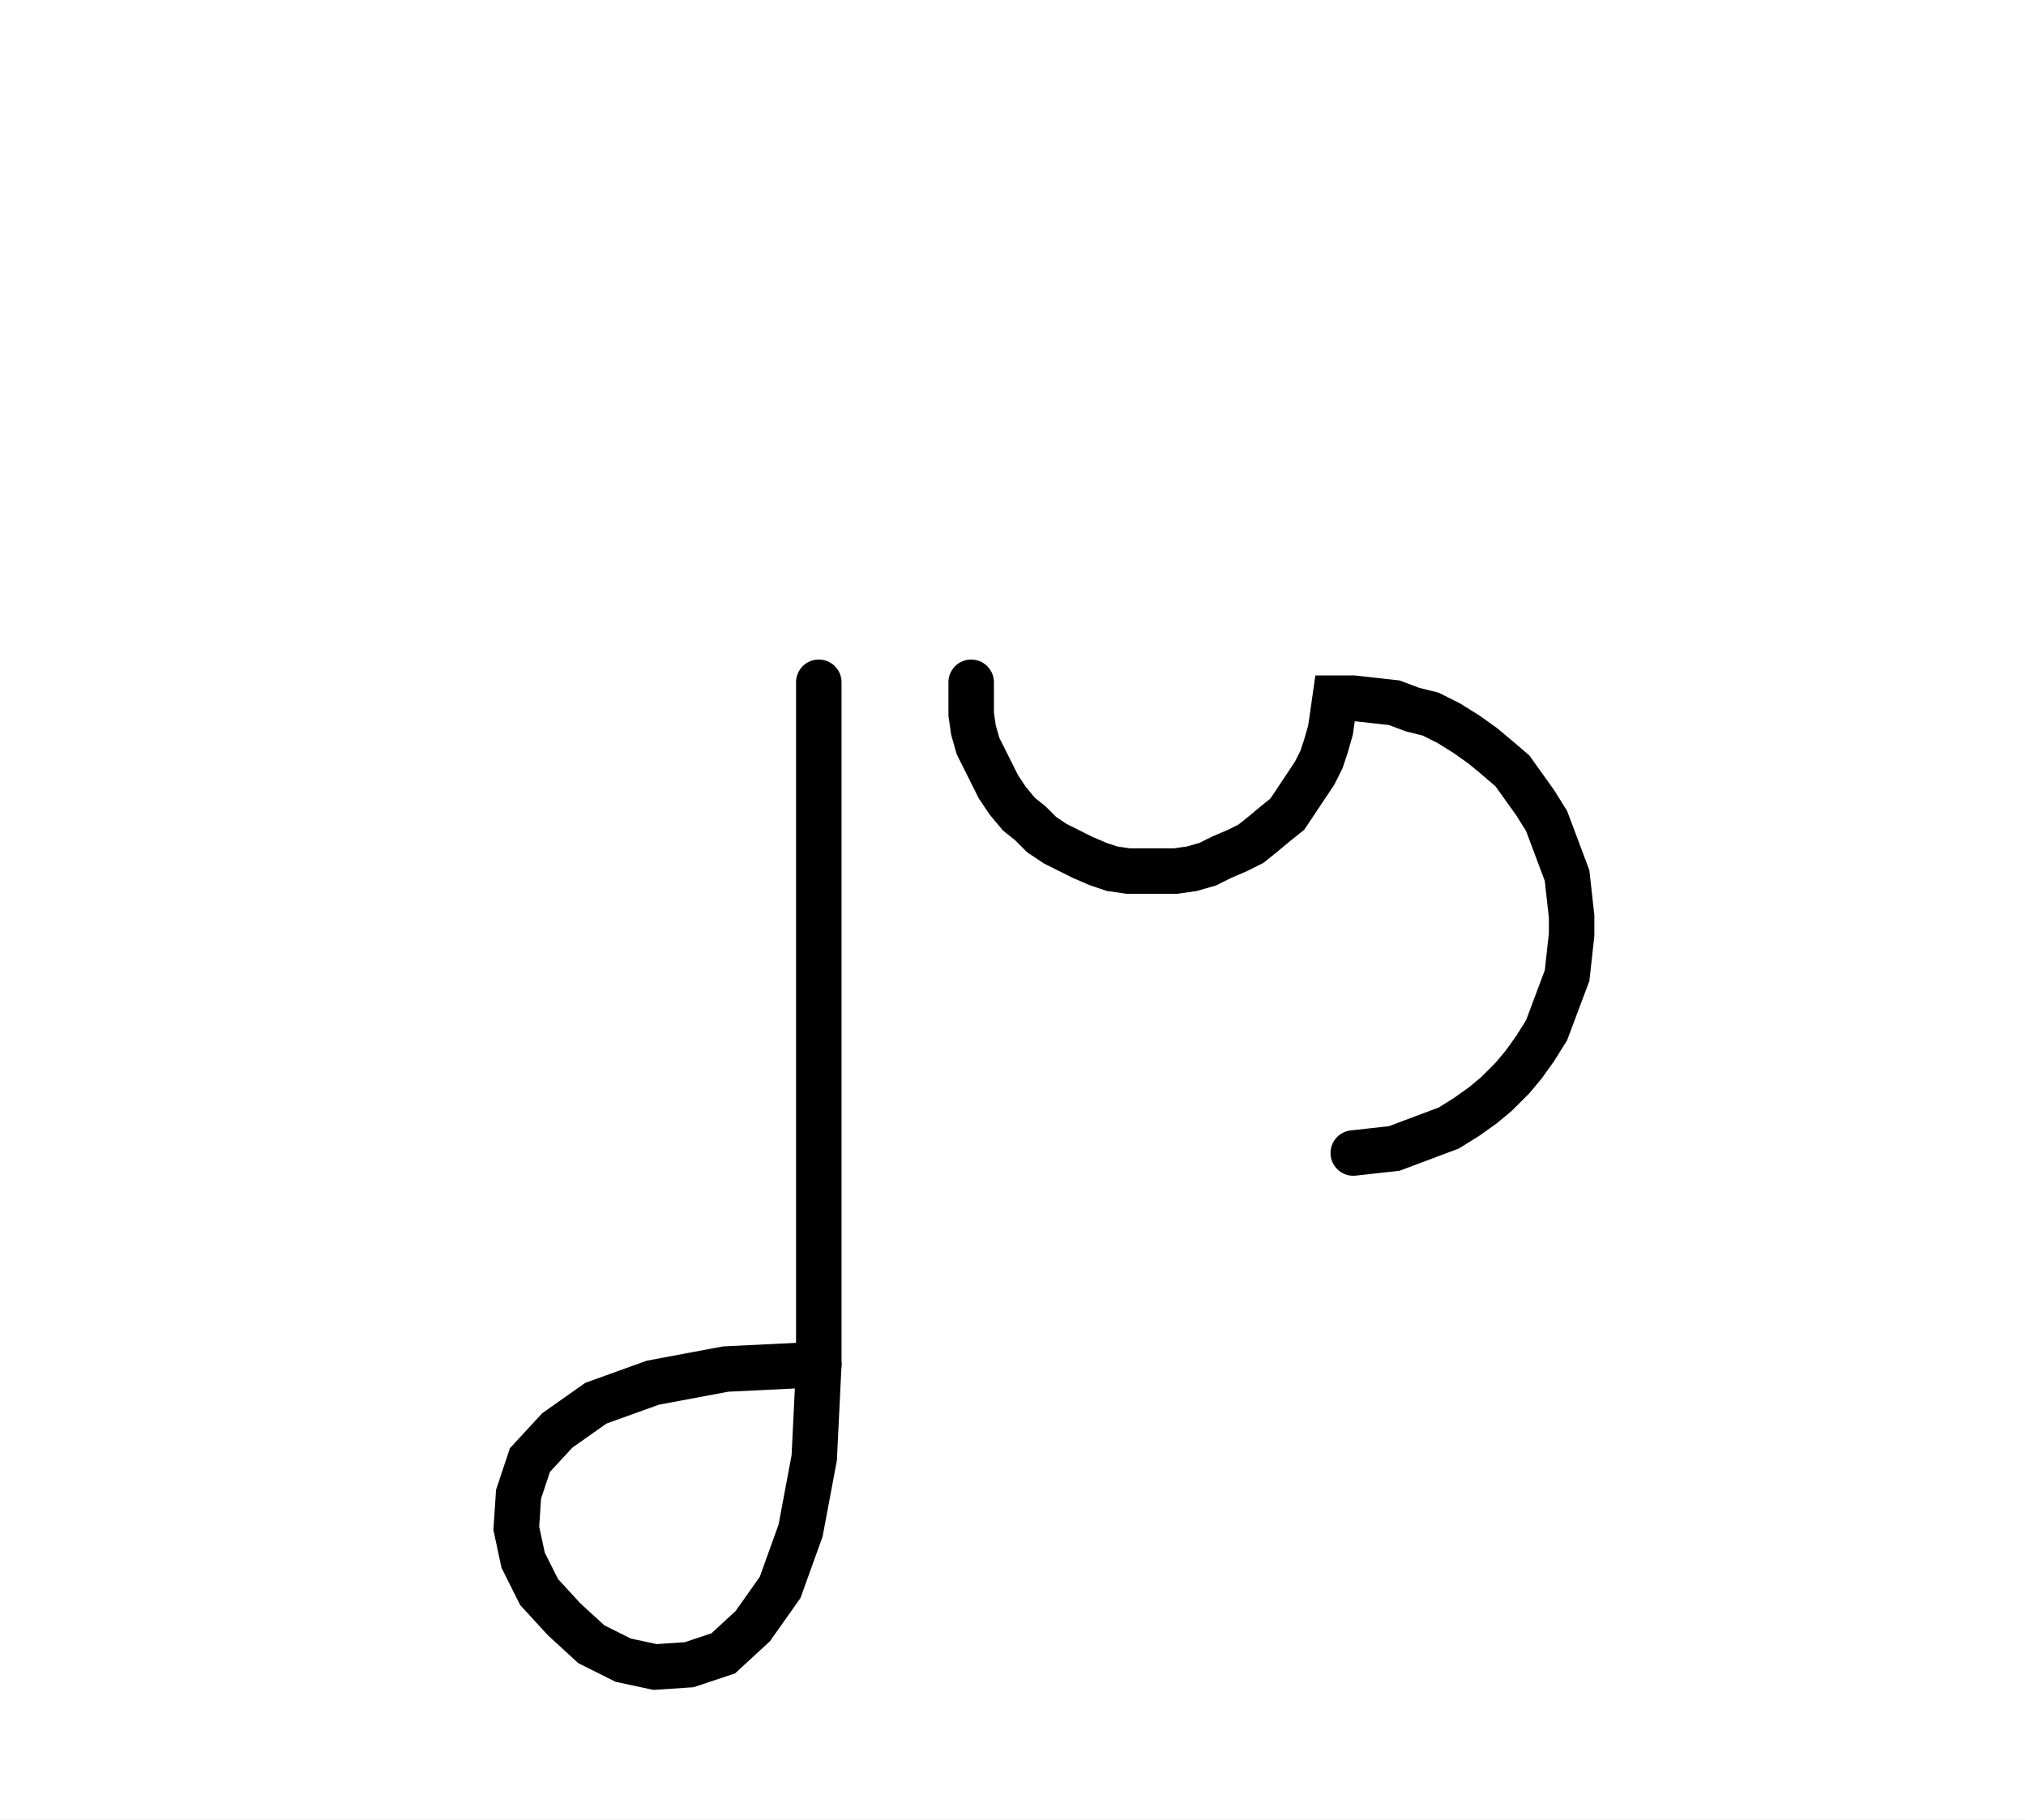
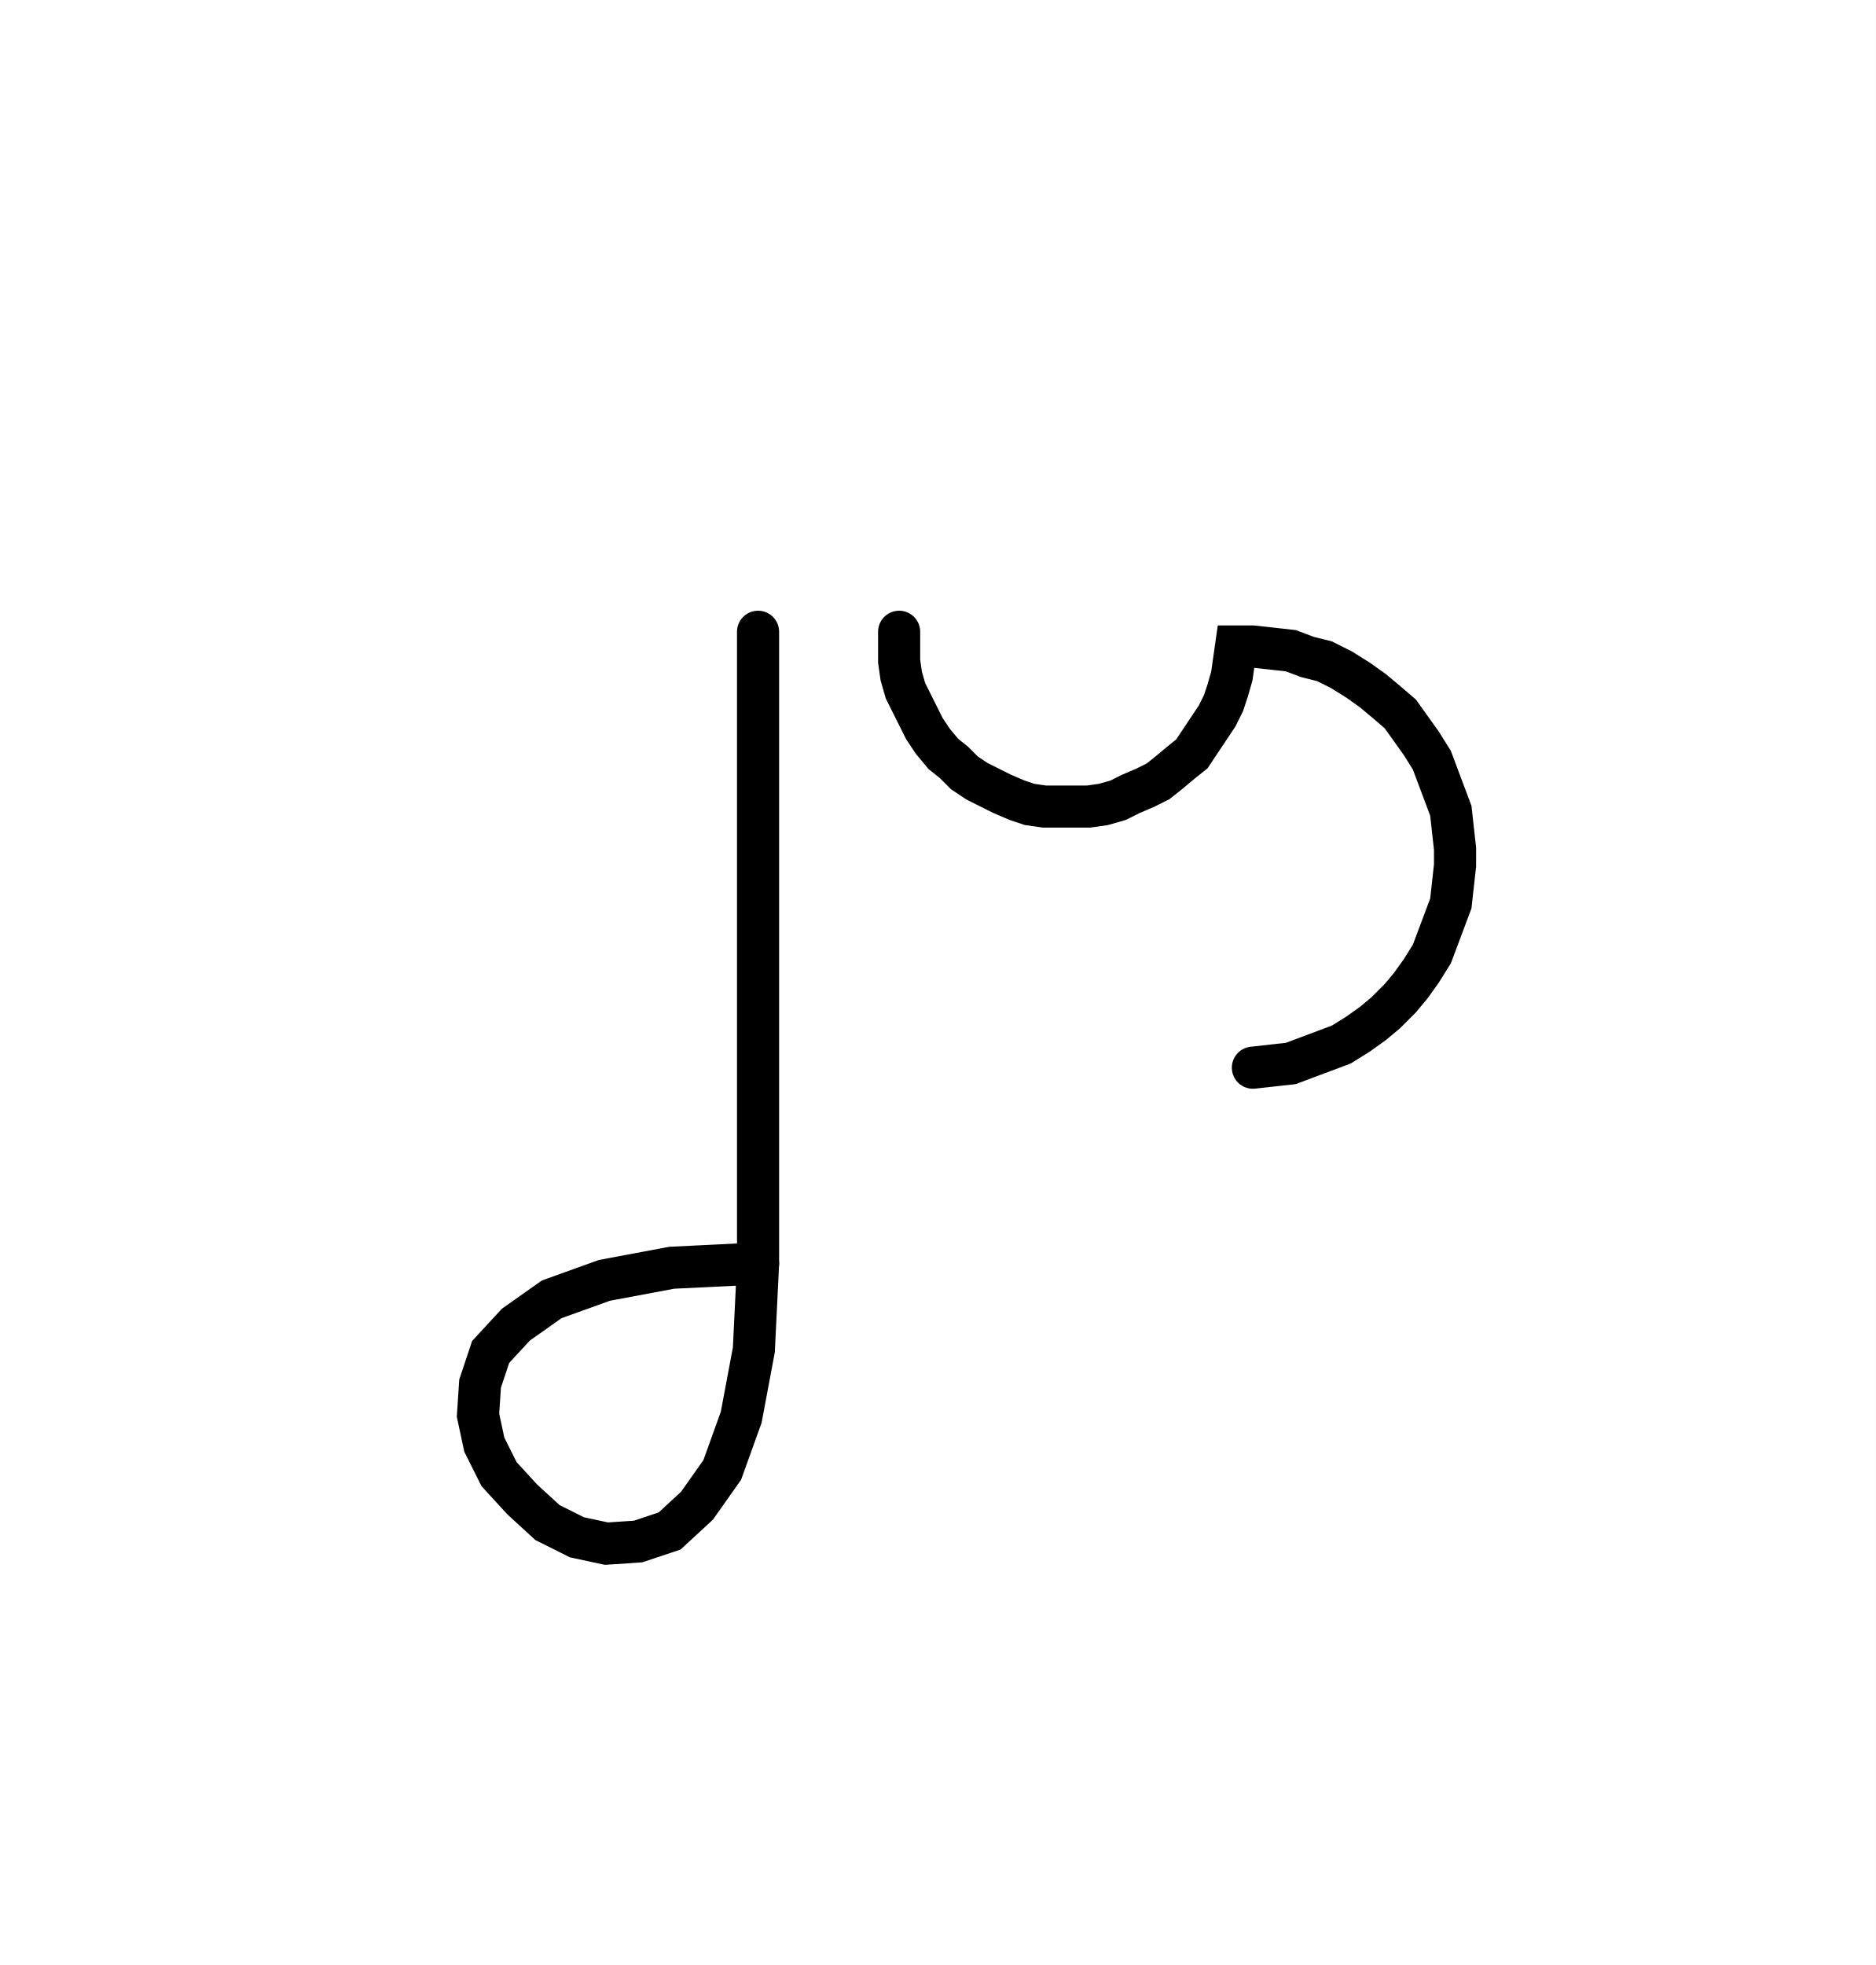
- <svg xmlns="http://www.w3.org/2000/svg" width="89.078" height="80.0" style="fill:none; stroke-linecap:round;">
+ <svg xmlns="http://www.w3.org/2000/svg" width="89.078" height="93.309" style="fill:none; stroke-linecap:round;">
  <rect width="100%" height="100%" fill="#FFFFFF" />
  <path stroke="#000000" stroke-width="2" d="M 90,50" />
  <path stroke="#000000" stroke-width="2" d="M 36,30 36,60" />
  <path stroke="#000000" stroke-width="2" d="M 36,60 35.8,64.1 35.2,67.3 34.3,69.8 33.1,71.5 31.8,72.7 30.3,73.2 28.8,73.3 27.4,73 26,72.3 24.8,71.2 23.7,70 23,68.6 22.7,67.2 22.8,65.7 23.3,64.2 24.5,62.9 26.2,61.7 28.7,60.8 31.9,60.2 36,60" />
  <path stroke="#000000" stroke-width="2" d="M 42.7,70" />
  <path stroke="#000000" stroke-width="2" d="M 42.7,30 42.7,30.7 42.7,31.4 42.8,32.1 43,32.8 43.3,33.4 43.6,34 43.9,34.6 44.3,35.2 44.8,35.8 45.3,36.2 45.8,36.7 46.4,37.1 47,37.4 47.6,37.7 48.3,38 48.9,38.2 49.6,38.3 50.3,38.3 51,38.3 51.7,38.3 52.4,38.2 53.1,38 53.7,37.7 54.4,37.4 55,37.1 55.5,36.7 56.1,36.2 56.6,35.8 57,35.2 57.4,34.6 57.8,34 58.1,33.4 58.3,32.8 58.5,32.1 58.6,31.4 58.7,30.7 59.5,30.7 60.4,30.8 61.3,30.9 62.1,31.2 62.9,31.4 63.7,31.8 64.5,32.3 65.2,32.8 65.8,33.3 66.5,33.9 67,34.6 67.5,35.3 68,36.1 68.3,36.9 68.6,37.7 68.9,38.5 69,39.4 69.1,40.3 69.1,41.1 69,42 68.9,42.9 68.6,43.7 68.3,44.5 68,45.3 67.5,46.1 67,46.8 66.5,47.4 65.8,48.1 65.2,48.6 64.5,49.1 63.7,49.6 62.9,49.9 62.1,50.2 61.3,50.5 60.4,50.6 59.5,50.7" />
</svg>
